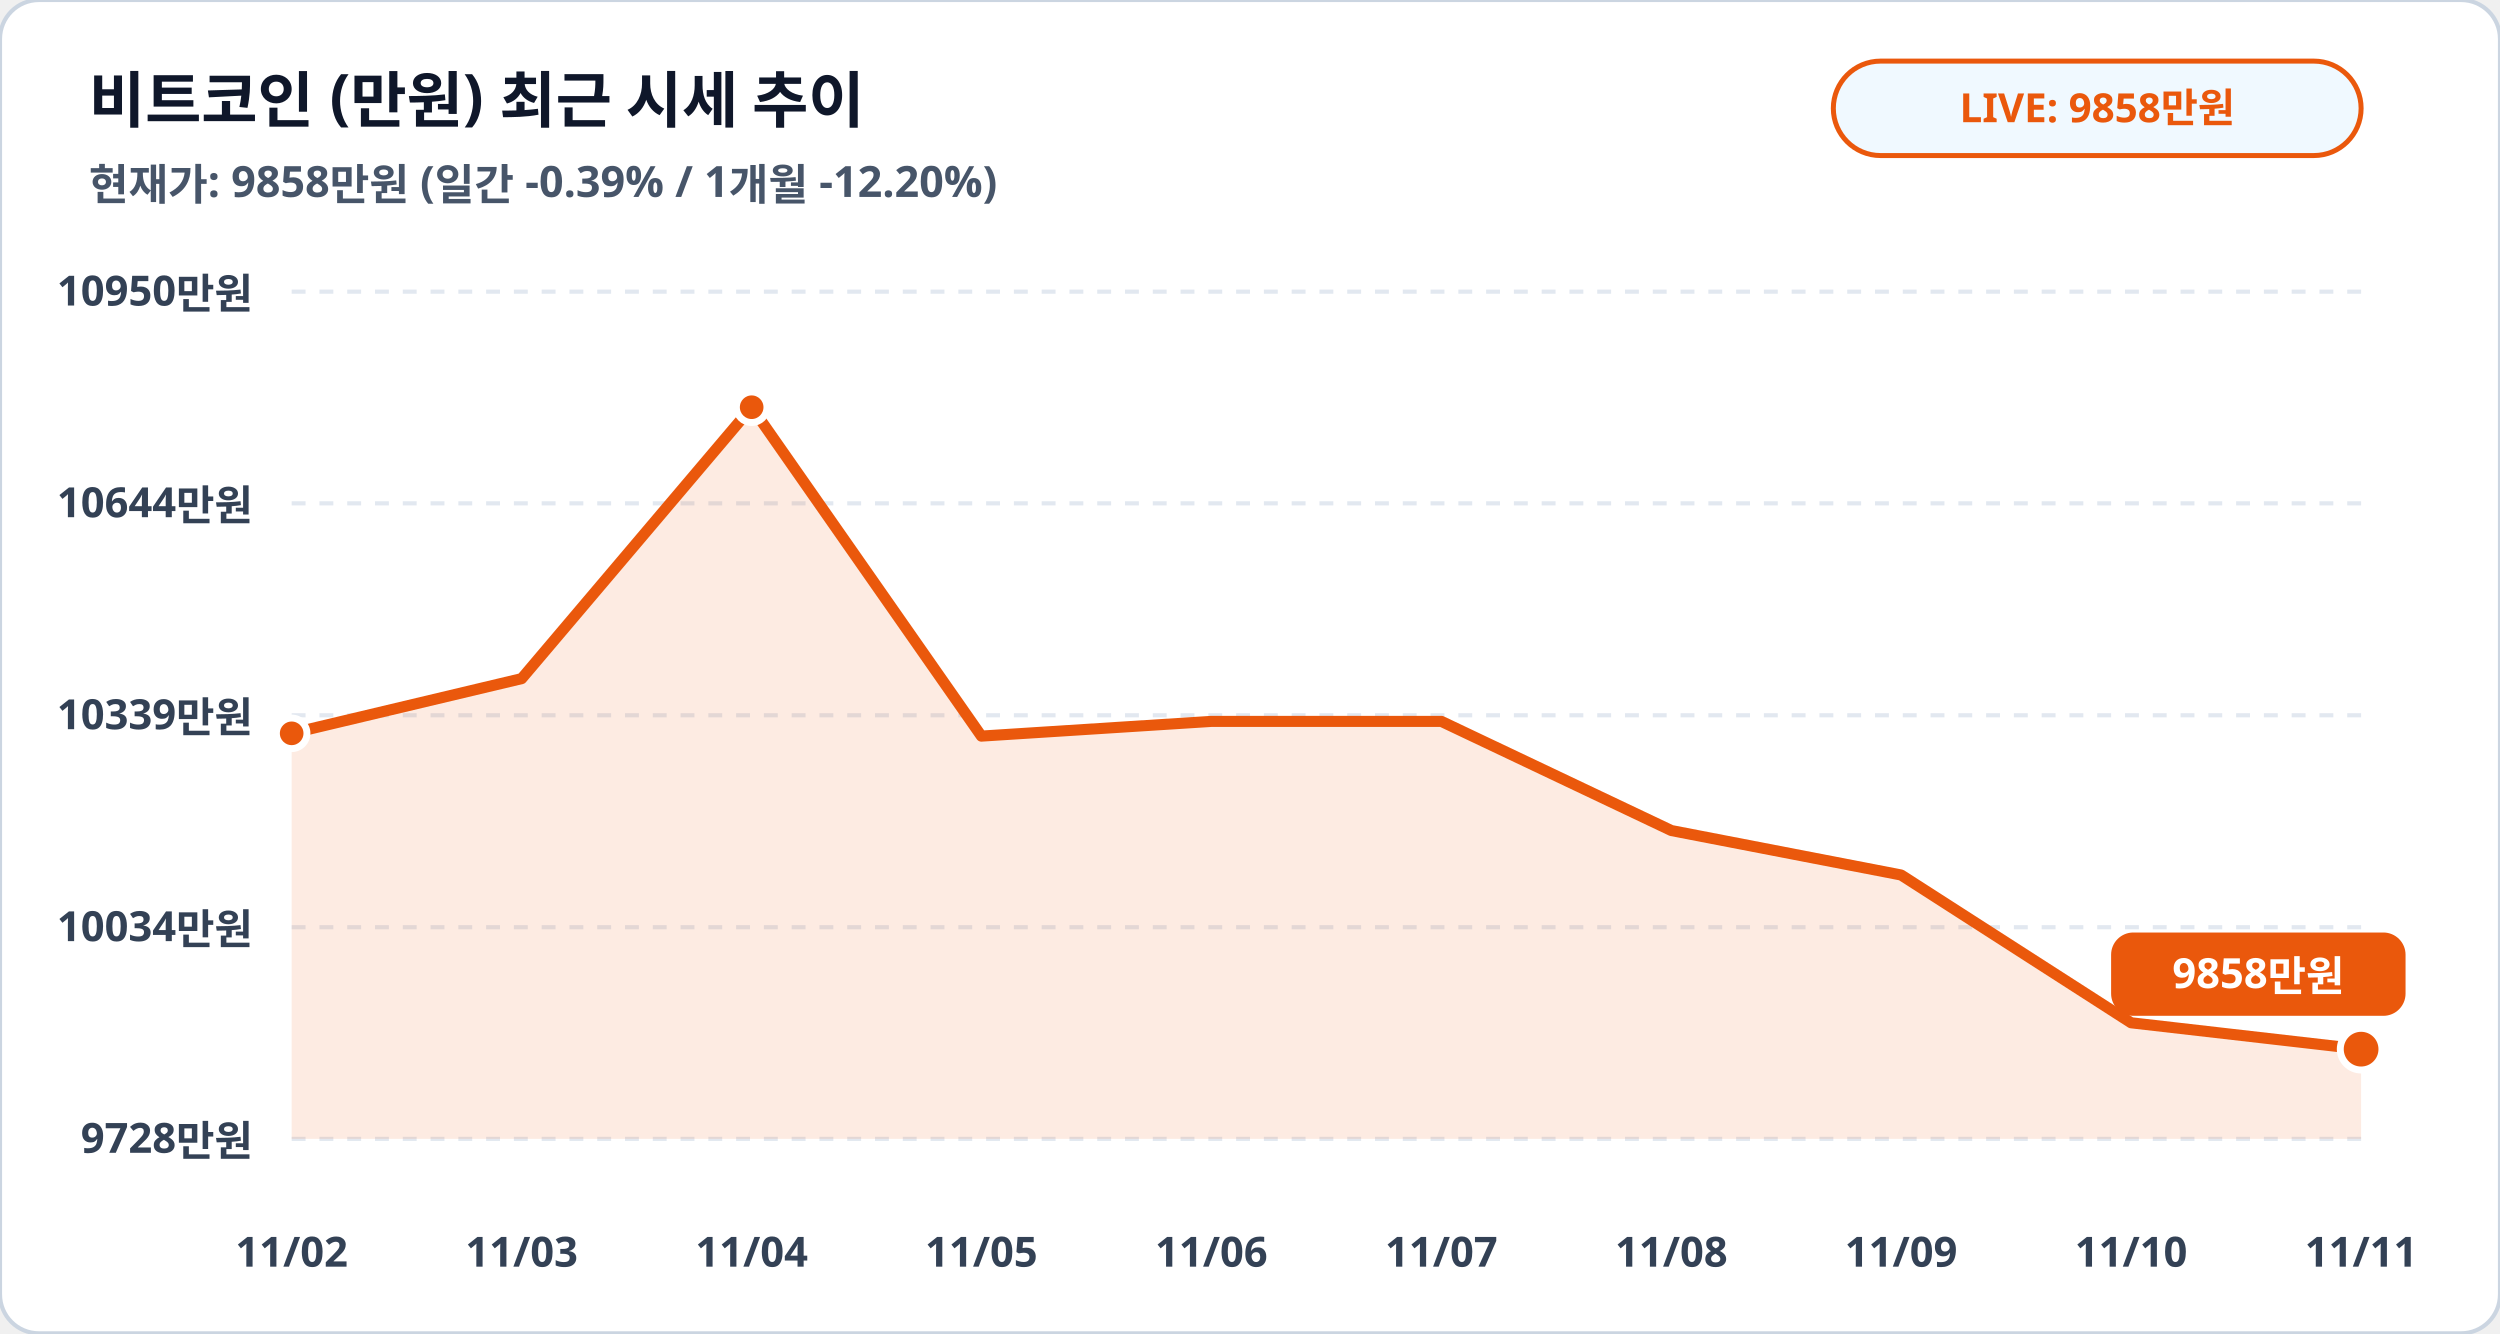
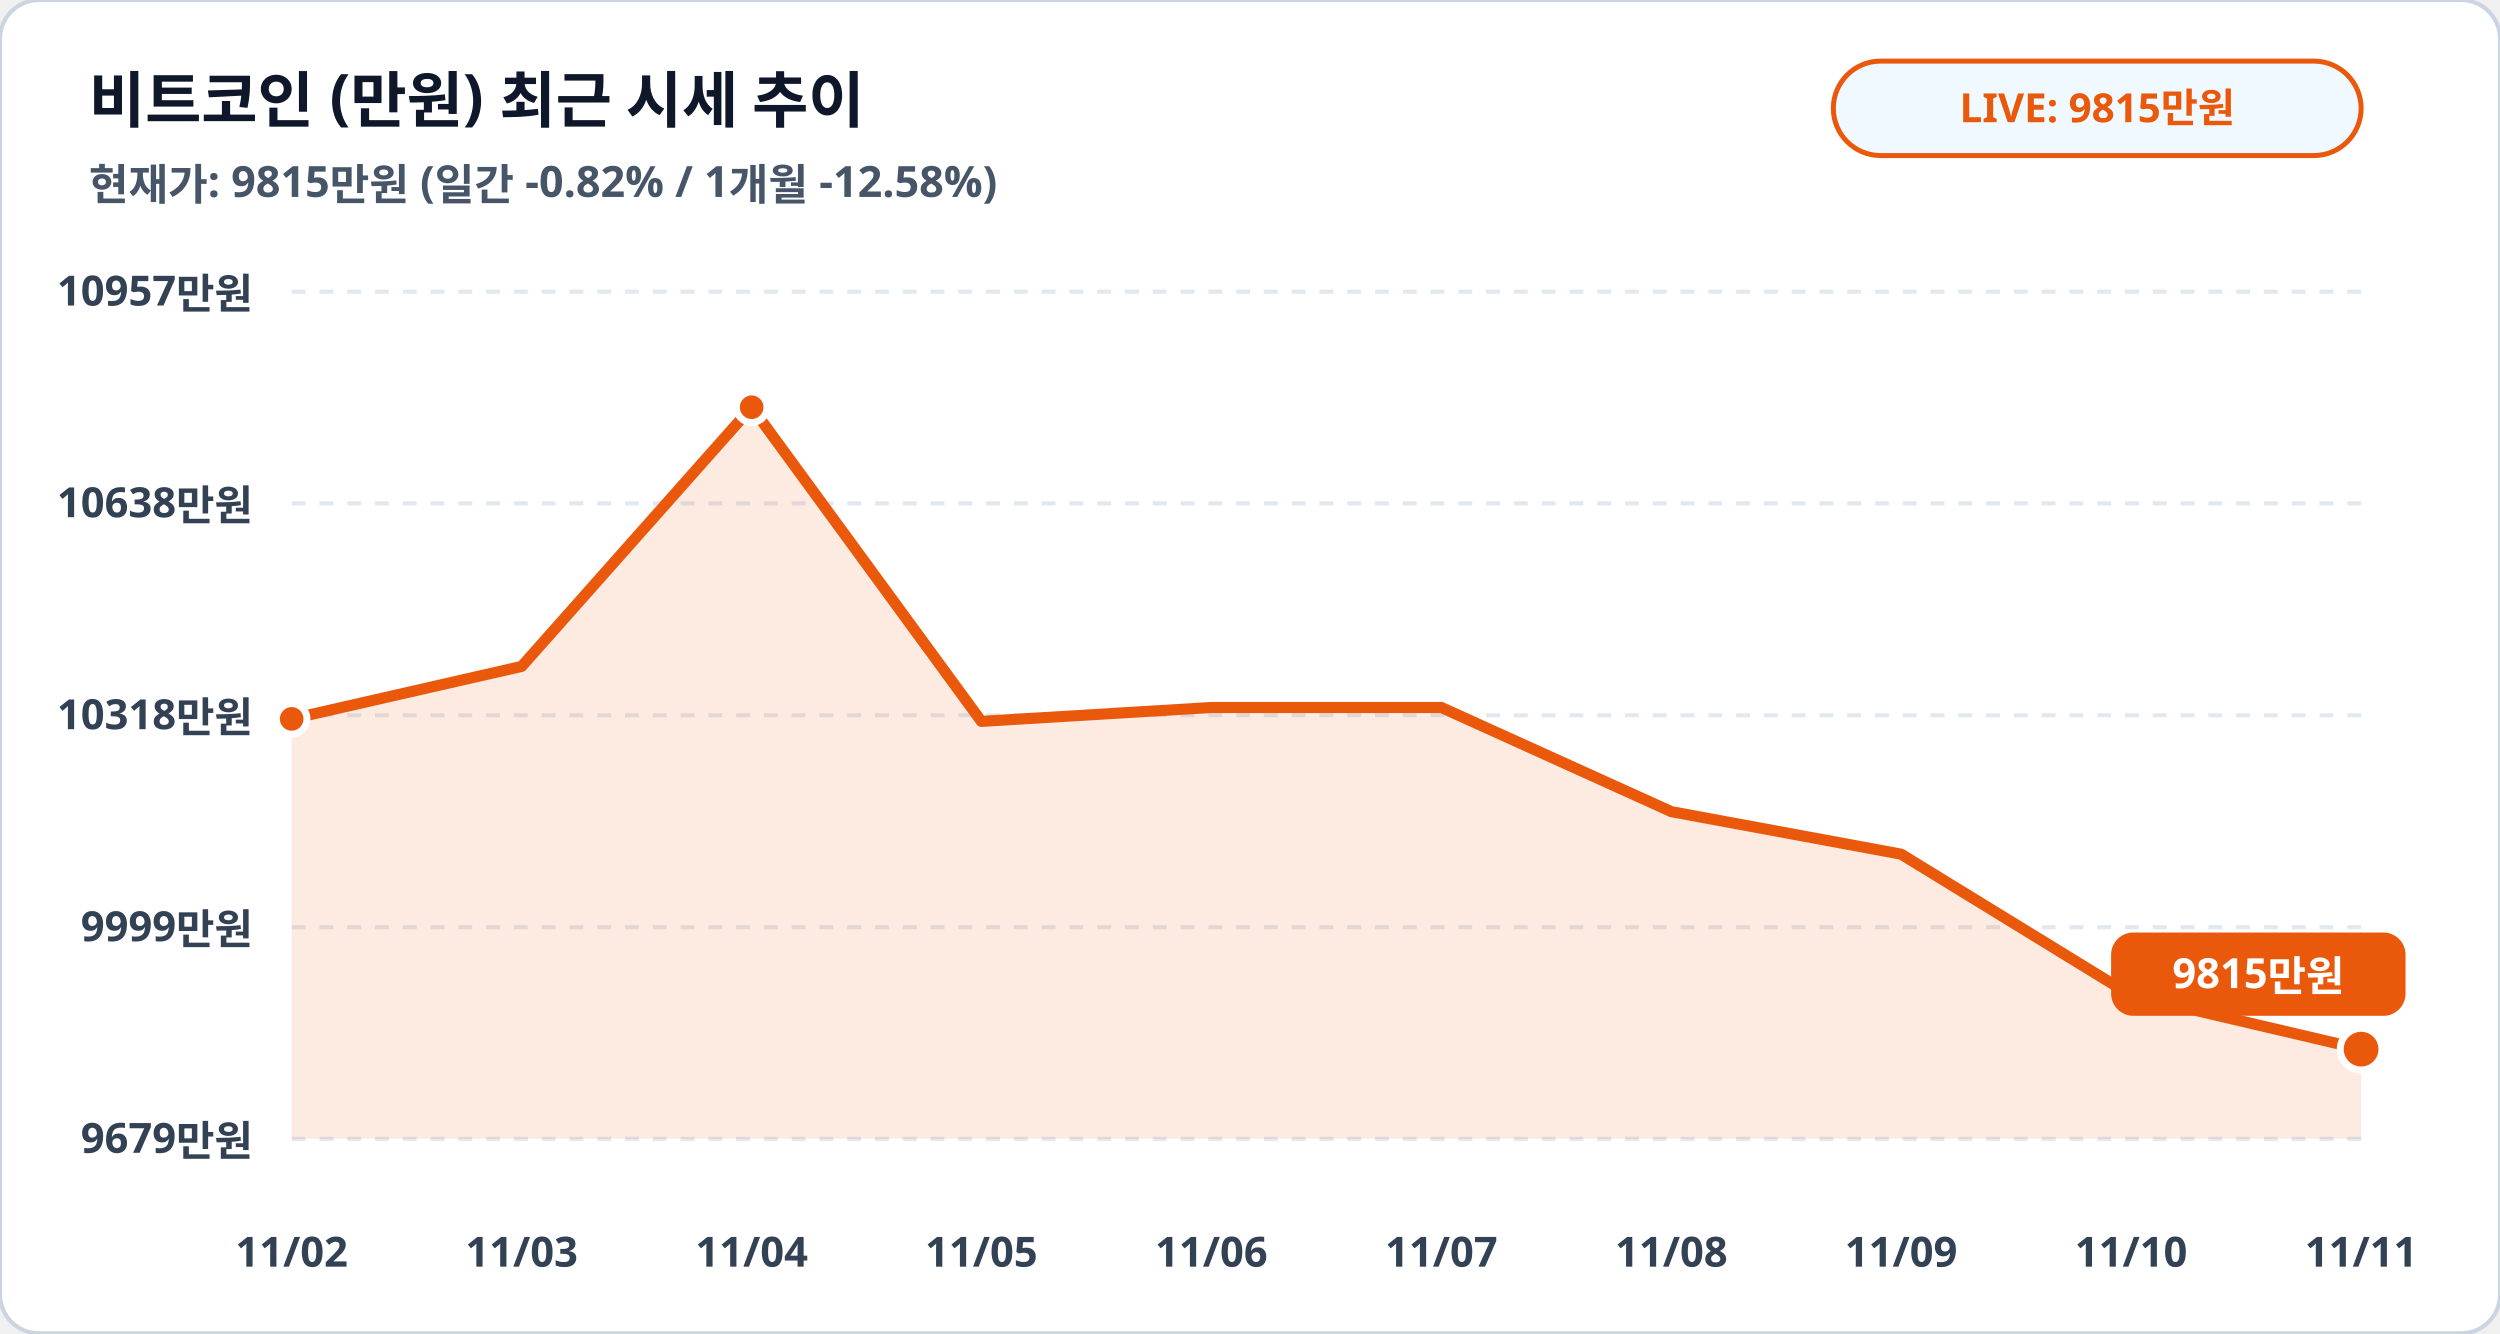
<svg xmlns="http://www.w3.org/2000/svg" viewBox="0 0 900 480" width="100%" height="100%">
  <rect width="900" height="480" rx="14" fill="#ffffff" stroke="#cbd5e1" stroke-width="1.5" />
  <text x="32" y="44" fill="#0f172a" font-family="Pretendard, sans-serif" font-size="22" font-weight="900">비트코인 (만원) 최근 시세 추이</text>
-   <text x="32" y="72" fill="#475569" font-family="Pretendard, sans-serif" font-size="15.5" font-weight="600">현재가: 9858만원 (일간 -0.39% / 1개월 -12.20%)</text>
+   <text x="32" y="72" fill="#475569" font-family="Pretendard, sans-serif" font-size="15.5" font-weight="600">현재가: 9815만원 (일간 -0.82% / 1개월 -12.58%)</text>
  <rect x="660" y="22" width="190" height="34" rx="17" fill="#f0f9ff" stroke="#ea580c" stroke-width="1.8" />
-   <text x="755" y="44" fill="#ea580c" font-family="Pretendard, sans-serif" font-size="14.5" font-weight="800" text-anchor="middle">LIVE: 9858만원</text>
+   <text x="755" y="44" fill="#ea580c" font-family="Pretendard, sans-serif" font-size="14.5" font-weight="800" text-anchor="middle">LIVE: 9815만원</text>
  <line x1="105" y1="105.0" x2="850" y2="105.0" stroke="#e2e8f0" stroke-width="1.5" stroke-dasharray="5,5" />
-   <text x="91" y="110.0" fill="#334155" font-family="Pretendard, sans-serif" font-size="15" font-weight="700" text-anchor="end">10950만원</text>
+   <text x="91" y="110.0" fill="#334155" font-family="Pretendard, sans-serif" font-size="15" font-weight="700" text-anchor="end">10957만원</text>
  <line x1="105" y1="181.2" x2="850" y2="181.2" stroke="#e2e8f0" stroke-width="1.5" stroke-dasharray="5,5" />
-   <text x="91" y="186.2" fill="#334155" font-family="Pretendard, sans-serif" font-size="15" font-weight="700" text-anchor="end">10644만원</text>
+   <text x="91" y="186.2" fill="#334155" font-family="Pretendard, sans-serif" font-size="15" font-weight="700" text-anchor="end">10638만원</text>
  <line x1="105" y1="257.5" x2="850" y2="257.5" stroke="#e2e8f0" stroke-width="1.5" stroke-dasharray="5,5" />
-   <text x="91" y="262.5" fill="#334155" font-family="Pretendard, sans-serif" font-size="15" font-weight="700" text-anchor="end">10339만원</text>
+   <text x="91" y="262.5" fill="#334155" font-family="Pretendard, sans-serif" font-size="15" font-weight="700" text-anchor="end">10318만원</text>
  <line x1="105" y1="333.8" x2="850" y2="333.8" stroke="#e2e8f0" stroke-width="1.5" stroke-dasharray="5,5" />
-   <text x="91" y="338.8" fill="#334155" font-family="Pretendard, sans-serif" font-size="15" font-weight="700" text-anchor="end">10034만원</text>
+   <text x="91" y="338.8" fill="#334155" font-family="Pretendard, sans-serif" font-size="15" font-weight="700" text-anchor="end">9999만원</text>
  <line x1="105" y1="410.0" x2="850" y2="410.0" stroke="#e2e8f0" stroke-width="1.5" stroke-dasharray="5,5" />
-   <text x="91" y="415.0" fill="#334155" font-family="Pretendard, sans-serif" font-size="15" font-weight="700" text-anchor="end">9728만원</text>
-   <polygon points="105.0,410.0 105.0,264.0 187.8,244.3 270.6,146.6 353.3,265.0 436.1,259.7 518.9,259.7 601.7,299.0 684.4,315.0 767.2,368.2 850.0,377.7 850.0,410.0" fill="#ea580c" fill-opacity="0.12" />
-   <polyline fill="none" stroke="#ea580c" stroke-width="4" stroke-linecap="round" stroke-linejoin="round" points="105.0,264.0 187.8,244.3 270.6,146.6 353.3,265.0 436.1,259.7 518.9,259.7 601.7,299.0 684.4,315.0 767.2,368.2 850.0,377.7" />
-   <circle cx="105.0" cy="264.0" r="5.5" fill="#ea580c" stroke="#ffffff" stroke-width="2.5" />
+   <text x="91" y="415.0" fill="#334155" font-family="Pretendard, sans-serif" font-size="15" font-weight="700" text-anchor="end">9679만원</text>
+   <polygon points="105.0,410.0 105.0,258.8 187.8,239.9 270.6,146.6 353.3,259.7 436.1,254.7 518.9,254.7 601.7,292.2 684.4,307.5 767.2,358.3 850.0,377.7 850.0,410.0" fill="#ea580c" fill-opacity="0.12" />
+   <polyline fill="none" stroke="#ea580c" stroke-width="4" stroke-linecap="round" stroke-linejoin="round" points="105.0,258.8 187.8,239.9 270.6,146.6 353.3,259.7 436.1,254.7 518.9,254.7 601.7,292.2 684.4,307.5 767.2,358.3 850.0,377.7" />
+   <circle cx="105.0" cy="258.8" r="5.5" fill="#ea580c" stroke="#ffffff" stroke-width="2.5" />
  <circle cx="270.6" cy="146.6" r="5.5" fill="#ea580c" stroke="#ffffff" stroke-width="2.5" />
  <circle cx="850.0" cy="377.7" r="7.5" fill="#ea580c" stroke="#ffffff" stroke-width="2.5" />
  <rect x="760.0" y="335.7" width="106" height="30" rx="8" fill="#ea580c" />
-   <text x="813.0" y="355.7" fill="#ffffff" font-family="Pretendard, sans-serif" font-size="15" font-weight="800" text-anchor="middle">9858만원</text>
+   <text x="813.0" y="355.7" fill="#ffffff" font-family="Pretendard, sans-serif" font-size="15" font-weight="800" text-anchor="middle">9815만원</text>
  <text x="105.0" y="456" fill="#334155" font-family="Pretendard, sans-serif" font-size="15" font-weight="700" text-anchor="middle">11/02</text>
  <text x="187.8" y="456" fill="#334155" font-family="Pretendard, sans-serif" font-size="15" font-weight="700" text-anchor="middle">11/03</text>
  <text x="270.6" y="456" fill="#334155" font-family="Pretendard, sans-serif" font-size="15" font-weight="700" text-anchor="middle">11/04</text>
  <text x="353.3" y="456" fill="#334155" font-family="Pretendard, sans-serif" font-size="15" font-weight="700" text-anchor="middle">11/05</text>
  <text x="436.1" y="456" fill="#334155" font-family="Pretendard, sans-serif" font-size="15" font-weight="700" text-anchor="middle">11/06</text>
  <text x="518.9" y="456" fill="#334155" font-family="Pretendard, sans-serif" font-size="15" font-weight="700" text-anchor="middle">11/07</text>
  <text x="601.7" y="456" fill="#334155" font-family="Pretendard, sans-serif" font-size="15" font-weight="700" text-anchor="middle">11/08</text>
  <text x="684.4" y="456" fill="#334155" font-family="Pretendard, sans-serif" font-size="15" font-weight="700" text-anchor="middle">11/09</text>
  <text x="767.2" y="456" fill="#334155" font-family="Pretendard, sans-serif" font-size="15" font-weight="700" text-anchor="middle">11/10</text>
  <text x="850.0" y="456" fill="#334155" font-family="Pretendard, sans-serif" font-size="15" font-weight="700" text-anchor="middle">11/11</text>
</svg>
